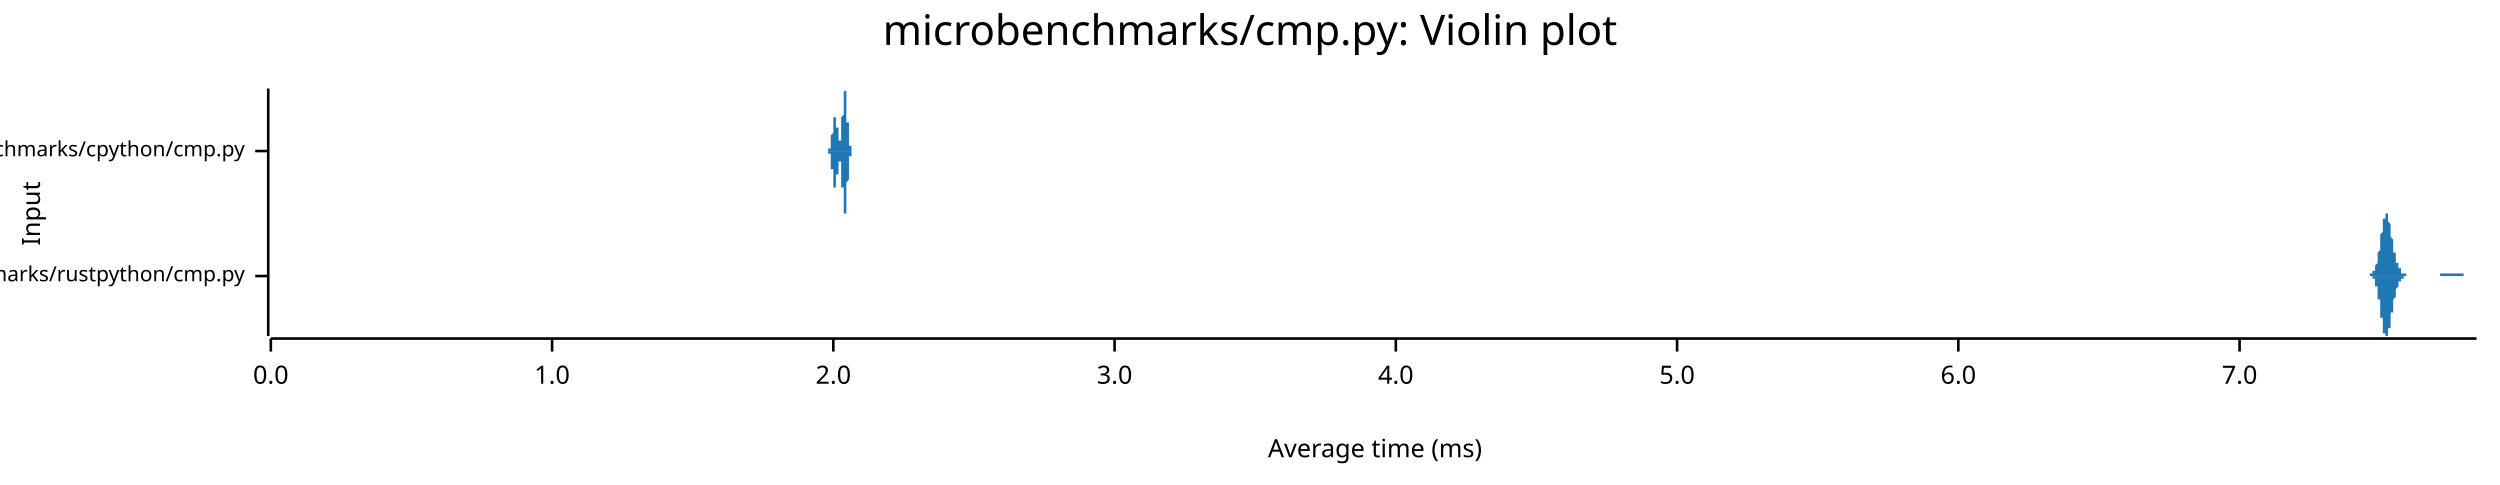
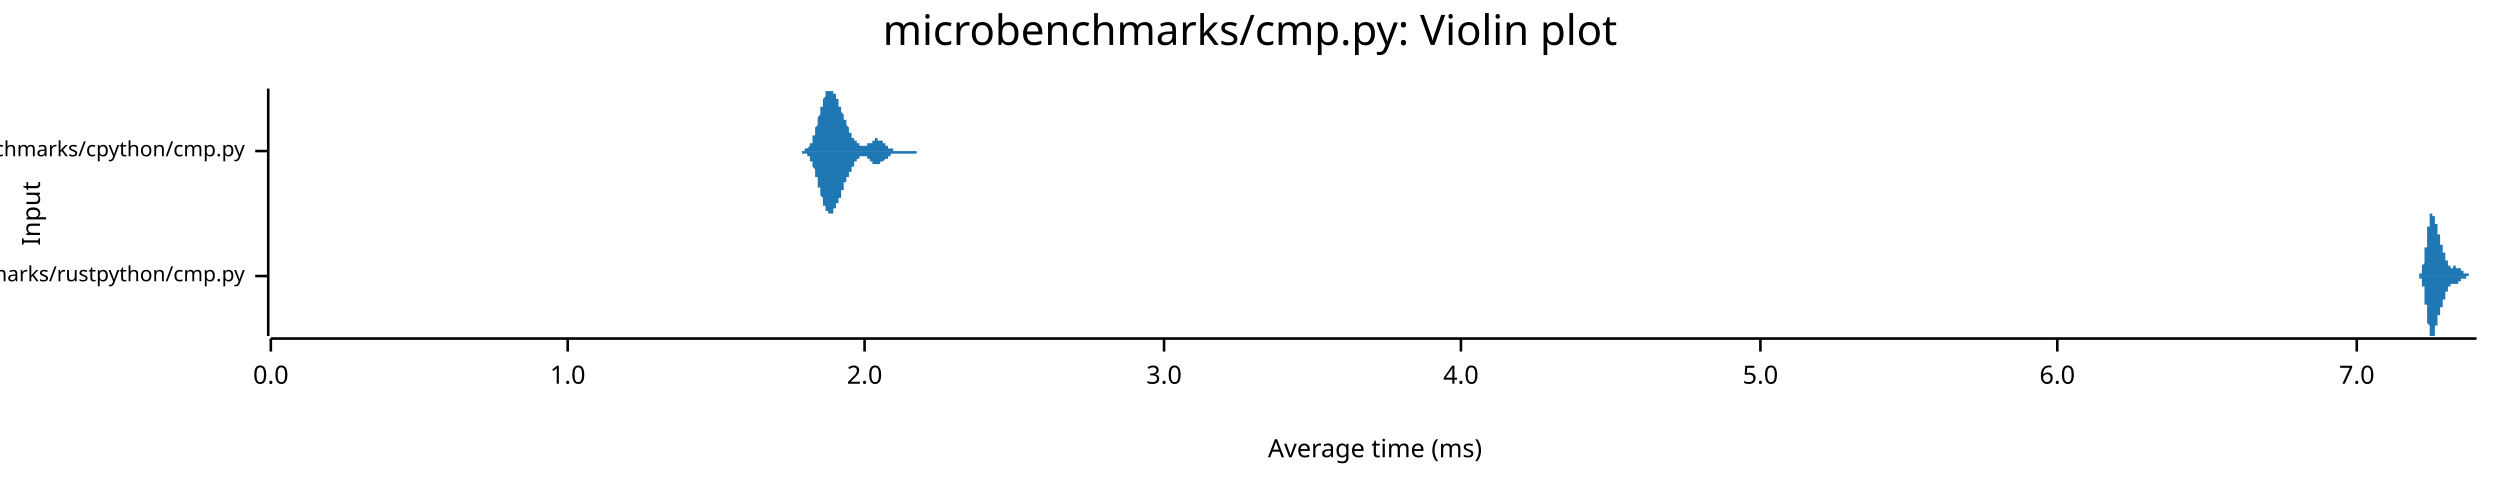
<svg xmlns="http://www.w3.org/2000/svg" width="960" height="186" viewBox="0 0 960 186">
  <text x="480" y="5" dy="0.76em" text-anchor="middle" font-family="sans-serif" font-size="16.129" opacity="1" fill="#000000">
microbenchmarks/cmp.py: Violin plot
</text>
  <text x="8" y="82" dy="0.76em" text-anchor="middle" font-family="sans-serif" font-size="9.677" opacity="1" fill="#000000" transform="rotate(270, 8, 82)">
Input
</text>
  <text x="528" y="178" dy="-0.5ex" text-anchor="middle" font-family="sans-serif" font-size="9.677" opacity="1" fill="#000000">
Average time (ms)
</text>
  <polyline fill="none" opacity="1" stroke="#000000" stroke-width="1" points="103,34 103,129 " />
  <text x="94" y="106" dy="0.5ex" text-anchor="end" font-family="sans-serif" font-size="8.065" opacity="1" fill="#000000">
microbenchmarks/rustpython/cmp.py
</text>
  <polyline fill="none" opacity="1" stroke="#000000" stroke-width="1" points="98,106 103,106 " />
  <text x="94" y="58" dy="0.5ex" text-anchor="end" font-family="sans-serif" font-size="8.065" opacity="1" fill="#000000">
microbenchmarks/cpython/cmp.py
</text>
  <polyline fill="none" opacity="1" stroke="#000000" stroke-width="1" points="98,58 103,58 " />
  <polyline fill="none" opacity="1" stroke="#000000" stroke-width="1" points="104,130 951,130 " />
  <text x="104" y="140" dy="0.76em" text-anchor="middle" font-family="sans-serif" font-size="9.677" opacity="1" fill="#000000">
0.0
</text>
  <polyline fill="none" opacity="1" stroke="#000000" stroke-width="1" points="104,130 104,135 " />
-   <text x="212" y="140" dy="0.76em" text-anchor="middle" font-family="sans-serif" font-size="9.677" opacity="1" fill="#000000">
+   <text x="218" y="140" dy="0.76em" text-anchor="middle" font-family="sans-serif" font-size="9.677" opacity="1" fill="#000000">
1.0
</text>
-   <polyline fill="none" opacity="1" stroke="#000000" stroke-width="1" points="212,130 212,135 " />
-   <text x="320" y="140" dy="0.76em" text-anchor="middle" font-family="sans-serif" font-size="9.677" opacity="1" fill="#000000">
+   <polyline fill="none" opacity="1" stroke="#000000" stroke-width="1" points="218,130 218,135 " />
+   <text x="332" y="140" dy="0.76em" text-anchor="middle" font-family="sans-serif" font-size="9.677" opacity="1" fill="#000000">
2.0
</text>
-   <polyline fill="none" opacity="1" stroke="#000000" stroke-width="1" points="320,130 320,135 " />
-   <text x="428" y="140" dy="0.76em" text-anchor="middle" font-family="sans-serif" font-size="9.677" opacity="1" fill="#000000">
+   <polyline fill="none" opacity="1" stroke="#000000" stroke-width="1" points="332,130 332,135 " />
+   <text x="447" y="140" dy="0.76em" text-anchor="middle" font-family="sans-serif" font-size="9.677" opacity="1" fill="#000000">
3.0
</text>
-   <polyline fill="none" opacity="1" stroke="#000000" stroke-width="1" points="428,130 428,135 " />
-   <text x="536" y="140" dy="0.76em" text-anchor="middle" font-family="sans-serif" font-size="9.677" opacity="1" fill="#000000">
+   <polyline fill="none" opacity="1" stroke="#000000" stroke-width="1" points="447,130 447,135 " />
+   <text x="561" y="140" dy="0.76em" text-anchor="middle" font-family="sans-serif" font-size="9.677" opacity="1" fill="#000000">
4.0
</text>
-   <polyline fill="none" opacity="1" stroke="#000000" stroke-width="1" points="536,130 536,135 " />
-   <text x="644" y="140" dy="0.76em" text-anchor="middle" font-family="sans-serif" font-size="9.677" opacity="1" fill="#000000">
+   <polyline fill="none" opacity="1" stroke="#000000" stroke-width="1" points="561,130 561,135 " />
+   <text x="676" y="140" dy="0.76em" text-anchor="middle" font-family="sans-serif" font-size="9.677" opacity="1" fill="#000000">
5.0
</text>
-   <polyline fill="none" opacity="1" stroke="#000000" stroke-width="1" points="644,130 644,135 " />
-   <text x="752" y="140" dy="0.76em" text-anchor="middle" font-family="sans-serif" font-size="9.677" opacity="1" fill="#000000">
+   <polyline fill="none" opacity="1" stroke="#000000" stroke-width="1" points="676,130 676,135 " />
+   <text x="790" y="140" dy="0.76em" text-anchor="middle" font-family="sans-serif" font-size="9.677" opacity="1" fill="#000000">
6.0
</text>
-   <polyline fill="none" opacity="1" stroke="#000000" stroke-width="1" points="752,130 752,135 " />
-   <text x="860" y="140" dy="0.76em" text-anchor="middle" font-family="sans-serif" font-size="9.677" opacity="1" fill="#000000">
+   <polyline fill="none" opacity="1" stroke="#000000" stroke-width="1" points="790,130 790,135 " />
+   <text x="905" y="140" dy="0.76em" text-anchor="middle" font-family="sans-serif" font-size="9.677" opacity="1" fill="#000000">
7.0
</text>
-   <polyline fill="none" opacity="1" stroke="#000000" stroke-width="1" points="860,130 860,135 " />
-   <polygon opacity="1" fill="#1F78B4" points="909,106 909,106 909,106 909,106 909,106 909,106 909,106 909,106 910,106 910,106 910,106 910,106 910,106 910,106 910,106 910,105 910,105 910,105 910,105 910,105 911,105 911,105 911,105 911,105 911,105 911,105 911,105 911,105 911,105 911,105 911,104 911,104 912,104 912,104 912,104 912,104 912,103 912,103 912,103 912,103 912,102 912,102 912,102 912,102 913,101 913,101 913,101 913,100 913,100 913,99 913,99 913,98 913,98 913,98 913,97 913,97 914,96 914,95 914,95 914,94 914,94 914,93 914,93 914,92 914,92 914,91 914,90 914,90 915,89 915,89 915,88 915,88 915,87 915,87 915,86 915,86 915,85 915,85 915,84 915,84 916,84 916,83 916,83 916,83 916,83 916,82 916,82 916,82 916,82 916,82 916,82 916,82 917,82 917,82 917,82 917,83 917,83 917,83 917,83 917,84 917,84 917,84 917,85 917,85 918,86 918,86 918,87 918,87 918,87 918,88 918,89 918,89 918,90 918,90 918,91 918,91 919,92 919,92 919,93 919,93 919,94 919,94 919,95 919,95 919,96 919,96 919,97 919,97 920,97 920,98 920,98 920,99 920,99 920,99 920,100 920,100 920,100 920,100 920,101 920,101 921,101 921,101 921,102 921,102 921,102 921,102 921,103 921,103 921,103 921,103 921,103 921,103 922,103 922,104 922,104 922,104 922,104 922,104 922,104 922,104 922,104 922,104 922,104 922,105 923,105 923,105 923,105 923,105 923,105 923,105 923,105 923,105 923,105 923,105 923,105 923,105 924,105 924,105 924,105 924,105 924,105 924,105 924,105 924,105 924,105 924,106 924,106 924,106 925,106 925,106 925,106 925,106 925,106 925,106 925,106 925,106 925,106 925,106 925,106 925,106 926,106 926,106 926,106 926,106 926,106 926,106 926,106 926,106 926,106 926,106 926,106 926,106 927,106 927,106 927,106 927,106 927,106 927,106 927,106 927,106 927,106 927,106 927,106 927,106 928,106 928,106 928,106 928,106 928,106 928,106 928,106 928,106 928,106 928,106 928,106 928,106 929,106 929,106 929,106 929,106 929,106 929,106 929,106 929,106 929,106 929,106 929,106 929,106 930,106 930,106 930,106 930,106 930,106 930,106 930,106 930,106 930,106 930,106 930,106 930,106 931,106 931,106 931,106 931,106 931,106 931,106 931,106 931,106 931,106 931,106 931,106 931,106 932,106 932,106 932,106 932,106 932,106 932,106 932,106 932,106 932,106 932,106 932,106 932,106 933,106 933,106 933,106 933,106 933,106 933,106 933,106 933,106 933,106 933,106 933,106 933,106 934,106 934,106 934,106 934,106 934,106 934,106 934,106 934,106 934,106 934,106 934,106 934,106 935,106 935,106 935,106 935,106 935,106 935,106 935,106 935,106 935,106 935,106 935,106 935,106 936,106 936,106 936,106 936,106 936,106 936,106 936,106 936,106 936,106 936,106 936,106 936,106 937,106 937,106 937,106 937,106 937,106 937,106 937,105 937,105 937,105 937,105 937,105 937,105 938,105 938,105 938,105 938,105 938,105 938,105 938,105 938,105 938,105 938,105 938,105 938,105 939,105 939,105 939,105 939,105 939,105 939,105 939,105 939,105 939,105 939,105 939,105 939,105 940,105 940,105 940,105 940,105 940,105 940,105 940,105 940,105 940,105 940,105 940,105 940,105 941,105 941,105 941,105 941,105 941,105 941,105 941,105 941,105 941,105 941,105 941,105 941,105 942,105 942,105 942,105 942,105 942,105 942,105 942,105 942,105 942,105 942,105 942,105 942,105 943,105 943,105 943,105 943,105 943,105 943,105 943,105 943,105 943,105 943,105 943,105 943,105 944,105 944,105 944,105 944,105 944,105 944,105 944,105 944,105 944,105 944,105 944,105 944,105 945,105 945,105 945,105 945,105 945,105 945,105 945,105 945,105 945,105 945,105 945,105 945,105 946,105 946,105 946,105 946,105 946,105 946,105 946,105 946,105 946,105 946,105 946,105 946,106 947,106 947,106 947,106 947,106 947,106 947,106 947,106 947,106 947,106 947,106 947,106 947,106 948,106 948,106 948,106 948,106 948,106 948,106 948,106 948,106 948,106 948,106 948,106 948,106 949,106 949,106 949,106 949,106 949,106 949,106 949,106 949,106 949,106 949,106 949,106 949,106 950,106 950,106 950,106 950,106 950,106 950,106 950,106 950,106 950,106 950,106 950,106 951,106 951,106 909,106 " />
-   <polygon opacity="1" fill="#1F78B4" points="909,106 909,106 909,106 909,106 909,106 909,106 909,106 909,106 910,106 910,106 910,106 910,106 910,106 910,106 910,106 910,106 910,106 910,106 910,106 910,106 911,106 911,106 911,106 911,106 911,106 911,107 911,107 911,107 911,107 911,107 911,107 911,107 912,107 912,108 912,108 912,108 912,108 912,108 912,109 912,109 912,109 912,109 912,110 912,110 913,110 913,111 913,111 913,111 913,112 913,112 913,113 913,113 913,113 913,114 913,114 913,115 914,115 914,116 914,117 914,117 914,118 914,118 914,119 914,119 914,120 914,121 914,121 914,122 915,122 915,123 915,123 915,124 915,124 915,125 915,125 915,126 915,126 915,127 915,127 915,128 916,128 916,128 916,129 916,129 916,129 916,129 916,129 916,129 916,129 916,129 916,129 916,129 917,129 917,129 917,129 917,129 917,129 917,128 917,128 917,128 917,128 917,127 917,127 917,126 918,126 918,125 918,125 918,125 918,124 918,124 918,123 918,122 918,122 918,121 918,121 918,120 919,120 919,119 919,119 919,118 919,118 919,117 919,117 919,116 919,116 919,115 919,115 919,115 920,114 920,114 920,113 920,113 920,113 920,112 920,112 920,112 920,111 920,111 920,111 920,111 921,110 921,110 921,110 921,110 921,109 921,109 921,109 921,109 921,109 921,108 921,108 921,108 922,108 922,108 922,108 922,108 922,108 922,107 922,107 922,107 922,107 922,107 922,107 922,107 923,107 923,107 923,107 923,107 923,107 923,107 923,107 923,106 923,106 923,106 923,106 923,106 924,106 924,106 924,106 924,106 924,106 924,106 924,106 924,106 924,106 924,106 924,106 924,106 925,106 925,106 925,106 925,106 925,106 925,106 925,106 925,106 925,106 925,106 925,106 925,106 926,106 926,106 926,106 926,106 926,106 926,106 926,106 926,106 926,106 926,106 926,106 926,106 927,106 927,106 927,106 927,106 927,106 927,106 927,106 927,106 927,106 927,106 927,106 927,106 928,106 928,106 928,106 928,106 928,106 928,106 928,106 928,106 928,106 928,106 928,106 928,106 929,106 929,106 929,106 929,106 929,106 929,106 929,106 929,106 929,106 929,106 929,106 929,106 930,106 930,106 930,106 930,106 930,106 930,106 930,106 930,106 930,106 930,106 930,106 930,106 931,106 931,106 931,106 931,106 931,106 931,106 931,106 931,106 931,106 931,106 931,106 931,106 932,106 932,106 932,106 932,106 932,106 932,106 932,106 932,106 932,106 932,106 932,106 932,106 933,106 933,106 933,106 933,106 933,106 933,106 933,106 933,106 933,106 933,106 933,106 933,106 934,106 934,106 934,106 934,106 934,106 934,106 934,106 934,106 934,106 934,106 934,106 934,106 935,106 935,106 935,106 935,106 935,106 935,106 935,106 935,106 935,106 935,106 935,106 935,106 936,106 936,106 936,106 936,106 936,106 936,106 936,106 936,106 936,106 936,106 936,106 936,106 937,106 937,106 937,106 937,106 937,106 937,106 937,106 937,106 937,106 937,106 937,106 937,106 938,106 938,106 938,106 938,106 938,106 938,106 938,106 938,106 938,106 938,106 938,106 938,106 939,106 939,106 939,106 939,106 939,106 939,106 939,106 939,106 939,106 939,106 939,106 939,106 940,106 940,106 940,106 940,106 940,106 940,106 940,106 940,106 940,106 940,106 940,106 940,106 941,106 941,106 941,106 941,106 941,106 941,106 941,106 941,106 941,106 941,106 941,106 941,106 942,106 942,106 942,106 942,106 942,106 942,106 942,106 942,106 942,106 942,106 942,106 942,106 943,106 943,106 943,106 943,106 943,106 943,106 943,106 943,106 943,106 943,106 943,106 943,106 944,106 944,106 944,106 944,106 944,106 944,106 944,106 944,106 944,106 944,106 944,106 944,106 945,106 945,106 945,106 945,106 945,106 945,106 945,106 945,106 945,106 945,106 945,106 945,106 946,106 946,106 946,106 946,106 946,106 946,106 946,106 946,106 946,106 946,106 946,106 946,106 947,106 947,106 947,106 947,106 947,106 947,106 947,106 947,106 947,106 947,106 947,106 947,106 948,106 948,106 948,106 948,106 948,106 948,106 948,106 948,106 948,106 948,106 948,106 948,106 949,106 949,106 949,106 949,106 949,106 949,106 949,106 949,106 949,106 949,106 949,106 949,106 950,106 950,106 950,106 950,106 950,106 950,106 950,106 950,106 950,106 950,106 950,106 951,106 951,106 909,106 " />
-   <polygon opacity="1" fill="#1F78B4" points="318,58 318,58 318,58 318,58 318,58 318,58 318,58 318,58 318,58 318,58 318,58 318,58 318,58 318,58 318,58 318,58 318,58 318,58 318,58 318,58 318,58 318,58 318,58 318,58 318,58 318,58 318,58 318,58 318,58 318,58 318,58 318,58 318,58 318,58 318,58 318,58 318,58 318,58 318,58 318,57 318,57 319,57 319,57 319,57 319,57 319,57 319,57 319,57 319,57 319,57 319,57 319,57 319,57 319,57 319,56 319,56 319,56 319,56 319,56 319,56 319,56 319,56 319,56 319,55 319,55 319,55 319,55 319,55 319,55 319,55 319,55 319,54 319,54 319,54 319,54 319,54 319,54 319,53 319,53 319,53 319,53 319,53 319,52 319,52 319,52 319,52 319,52 320,51 320,51 320,51 320,51 320,51 320,50 320,50 320,50 320,50 320,50 320,49 320,49 320,49 320,49 320,49 320,48 320,48 320,48 320,48 320,48 320,48 320,47 320,47 320,47 320,47 320,47 320,47 320,46 320,46 320,46 320,46 320,46 320,46 320,46 320,45 320,45 320,45 320,45 320,45 320,45 320,45 320,45 320,45 320,45 320,45 321,45 321,45 321,45 321,45 321,45 321,45 321,45 321,45 321,45 321,45 321,45 321,45 321,45 321,45 321,45 321,45 321,45 321,45 321,46 321,46 321,46 321,46 321,46 321,46 321,46 321,46 321,46 321,47 321,47 321,47 321,47 321,47 321,47 321,47 321,48 321,48 321,48 321,48 321,48 321,48 321,49 321,49 321,49 321,49 321,49 322,49 322,50 322,50 322,50 322,50 322,50 322,50 322,51 322,51 322,51 322,51 322,51 322,51 322,52 322,52 322,52 322,52 322,52 322,52 322,52 322,52 322,53 322,53 322,53 322,53 322,53 322,53 322,53 322,53 322,53 322,54 322,54 322,54 322,54 322,54 322,54 322,54 322,54 322,54 322,54 322,54 322,54 322,54 322,54 322,54 322,54 323,54 323,54 323,54 323,54 323,54 323,54 323,54 323,54 323,54 323,53 323,53 323,53 323,53 323,53 323,53 323,53 323,52 323,52 323,52 323,52 323,52 323,52 323,51 323,51 323,51 323,51 323,50 323,50 323,50 323,50 323,49 323,49 323,49 323,48 323,48 323,48 323,47 323,47 323,47 323,47 323,46 323,46 323,45 323,45 323,45 324,44 324,44 324,44 324,43 324,43 324,43 324,42 324,42 324,42 324,41 324,41 324,41 324,40 324,40 324,39 324,39 324,39 324,39 324,38 324,38 324,38 324,37 324,37 324,37 324,37 324,36 324,36 324,36 324,36 324,36 324,35 324,35 324,35 324,35 324,35 324,35 324,35 324,35 324,35 324,35 324,35 324,34 324,35 324,35 324,35 325,35 325,35 325,35 325,35 325,35 325,35 325,35 325,35 325,36 325,36 325,36 325,36 325,36 325,37 325,37 325,37 325,37 325,38 325,38 325,38 325,38 325,39 325,39 325,39 325,40 325,40 325,40 325,41 325,41 325,41 325,42 325,42 325,42 325,43 325,43 325,43 325,44 325,44 325,44 325,45 325,45 325,45 325,46 325,46 325,46 325,47 326,47 326,47 326,48 326,48 326,48 326,49 326,49 326,49 326,50 326,50 326,50 326,50 326,51 326,51 326,51 326,51 326,52 326,52 326,52 326,52 326,53 326,53 326,53 326,53 326,53 326,54 326,54 326,54 326,54 326,54 326,54 326,55 326,55 326,55 326,55 326,55 326,55 326,55 326,56 326,56 326,56 326,56 326,56 326,56 326,56 327,56 327,56 327,56 327,57 327,57 327,57 327,57 327,57 327,57 327,57 327,57 327,57 327,57 327,57 327,57 327,57 327,57 327,57 327,57 327,57 327,58 327,58 327,58 327,58 327,58 327,58 327,58 327,58 327,58 327,58 327,58 327,58 327,58 327,58 327,58 327,58 327,58 327,58 327,58 327,58 327,58 327,58 327,58 327,58 327,58 328,58 328,58 328,58 328,58 328,58 328,58 328,58 328,58 328,58 328,58 328,58 328,58 328,58 328,58 328,58 328,58 328,58 328,58 328,58 328,58 328,58 328,58 328,58 328,58 328,58 328,58 328,58 328,58 328,58 328,58 328,58 328,58 328,58 328,58 328,58 328,58 328,58 328,58 328,58 328,58 328,58 328,58 328,58 328,58 328,58 328,58 329,58 329,58 329,58 329,58 329,58 329,58 318,58 " />
-   <polygon opacity="1" fill="#1F78B4" points="318,58 318,58 318,58 318,58 318,58 318,58 318,58 318,58 318,58 318,58 318,58 318,58 318,58 318,58 318,58 318,58 318,58 318,58 318,58 318,58 318,58 318,58 318,58 318,59 318,59 318,59 318,59 318,59 318,59 318,59 318,59 318,59 318,59 318,59 318,59 318,59 318,59 318,59 318,59 318,59 318,59 319,59 319,59 319,59 319,59 319,59 319,59 319,59 319,60 319,60 319,60 319,60 319,60 319,60 319,60 319,60 319,60 319,60 319,60 319,61 319,61 319,61 319,61 319,61 319,61 319,61 319,61 319,62 319,62 319,62 319,62 319,62 319,62 319,62 319,63 319,63 319,63 319,63 319,63 319,63 319,64 319,64 319,64 319,64 319,64 319,65 319,65 320,65 320,65 320,65 320,66 320,66 320,66 320,66 320,66 320,67 320,67 320,67 320,67 320,67 320,68 320,68 320,68 320,68 320,68 320,69 320,69 320,69 320,69 320,69 320,70 320,70 320,70 320,70 320,70 320,70 320,70 320,71 320,71 320,71 320,71 320,71 320,71 320,71 320,71 320,71 320,71 320,72 320,72 320,72 320,72 320,72 321,72 321,72 321,72 321,72 321,72 321,72 321,72 321,72 321,72 321,72 321,72 321,72 321,71 321,71 321,71 321,71 321,71 321,71 321,71 321,71 321,71 321,71 321,71 321,70 321,70 321,70 321,70 321,70 321,70 321,70 321,69 321,69 321,69 321,69 321,69 321,69 321,69 321,68 321,68 321,68 321,68 321,68 321,68 321,67 321,67 322,67 322,67 322,67 322,67 322,66 322,66 322,66 322,66 322,66 322,66 322,65 322,65 322,65 322,65 322,65 322,65 322,65 322,64 322,64 322,64 322,64 322,64 322,64 322,64 322,64 322,63 322,63 322,63 322,63 322,63 322,63 322,63 322,63 322,63 322,63 322,63 322,63 322,63 322,63 322,62 322,62 322,62 322,62 322,62 322,62 322,62 323,62 323,63 323,63 323,63 323,63 323,63 323,63 323,63 323,63 323,63 323,63 323,63 323,63 323,64 323,64 323,64 323,64 323,64 323,64 323,65 323,65 323,65 323,65 323,65 323,66 323,66 323,66 323,66 323,67 323,67 323,67 323,67 323,68 323,68 323,68 323,69 323,69 323,69 323,70 323,70 323,70 323,71 323,71 323,71 323,72 324,72 324,72 324,73 324,73 324,74 324,74 324,74 324,75 324,75 324,75 324,76 324,76 324,76 324,77 324,77 324,77 324,78 324,78 324,78 324,79 324,79 324,79 324,79 324,80 324,80 324,80 324,80 324,81 324,81 324,81 324,81 324,81 324,81 324,82 324,82 324,82 324,82 324,82 324,82 324,82 324,82 324,82 324,82 324,82 324,82 325,82 325,82 325,82 325,82 325,82 325,81 325,81 325,81 325,81 325,81 325,81 325,80 325,80 325,80 325,80 325,79 325,79 325,79 325,79 325,78 325,78 325,78 325,78 325,77 325,77 325,77 325,76 325,76 325,76 325,75 325,75 325,75 325,74 325,74 325,73 325,73 325,73 325,72 325,72 325,72 325,71 325,71 325,71 325,70 325,70 325,70 326,69 326,69 326,69 326,68 326,68 326,68 326,67 326,67 326,67 326,67 326,66 326,66 326,66 326,66 326,65 326,65 326,65 326,65 326,64 326,64 326,64 326,64 326,63 326,63 326,63 326,63 326,63 326,63 326,62 326,62 326,62 326,62 326,62 326,62 326,61 326,61 326,61 326,61 326,61 326,61 326,61 326,61 326,60 326,60 326,60 327,60 327,60 327,60 327,60 327,60 327,60 327,60 327,60 327,60 327,60 327,59 327,59 327,59 327,59 327,59 327,59 327,59 327,59 327,59 327,59 327,59 327,59 327,59 327,59 327,59 327,59 327,59 327,59 327,59 327,59 327,59 327,59 327,59 327,59 327,59 327,59 327,59 327,59 327,59 327,59 327,59 327,58 327,58 327,58 327,58 328,58 328,58 328,58 328,58 328,58 328,58 328,58 328,58 328,58 328,58 328,58 328,58 328,58 328,58 328,58 328,58 328,58 328,58 328,58 328,58 328,58 328,58 328,58 328,58 328,58 328,58 328,58 328,58 328,58 328,58 328,58 328,58 328,58 328,58 328,58 328,58 328,58 328,58 328,58 328,58 328,58 328,58 328,58 328,58 328,58 328,58 329,58 329,58 329,58 329,58 329,58 329,58 318,58 " />
+   <polyline fill="none" opacity="1" stroke="#000000" stroke-width="1" points="905,130 905,135 " />
+   <polygon opacity="1" fill="#1F78B4" points="928,106 928,106 928,106 928,106 928,106 928,106 928,106 928,106 928,106 928,106 928,106 928,106 928,106 928,106 928,106 928,106 928,106 928,106 929,106 929,106 929,106 929,105 929,105 929,105 929,105 929,105 929,105 929,105 929,105 929,105 929,105 929,105 929,105 929,105 929,105 929,105 929,105 929,105 929,105 929,105 930,105 930,104 930,104 930,104 930,104 930,104 930,104 930,104 930,104 930,104 930,103 930,103 930,103 930,103 930,103 930,103 930,102 930,102 930,102 930,102 930,102 931,101 931,101 931,101 931,101 931,100 931,100 931,100 931,99 931,99 931,99 931,99 931,98 931,98 931,98 931,97 931,97 931,97 931,96 931,96 931,96 931,95 931,95 932,95 932,94 932,94 932,93 932,93 932,93 932,92 932,92 932,92 932,91 932,91 932,91 932,90 932,90 932,89 932,89 932,89 932,88 932,88 932,88 932,87 932,87 933,87 933,87 933,86 933,86 933,86 933,85 933,85 933,85 933,85 933,84 933,84 933,84 933,84 933,84 933,83 933,83 933,83 933,83 933,83 933,83 933,83 933,82 934,82 934,82 934,82 934,82 934,82 934,82 934,82 934,82 934,82 934,82 934,82 934,82 934,82 934,82 934,82 934,82 934,82 934,82 934,82 934,83 934,83 934,83 935,83 935,83 935,83 935,83 935,83 935,83 935,84 935,84 935,84 935,84 935,84 935,84 935,85 935,85 935,85 935,85 935,85 935,85 935,86 935,86 935,86 935,86 936,86 936,87 936,87 936,87 936,87 936,87 936,87 936,88 936,88 936,88 936,88 936,88 936,89 936,89 936,89 936,89 936,89 936,89 936,90 936,90 936,90 936,90 937,90 937,91 937,91 937,91 937,91 937,91 937,91 937,91 937,92 937,92 937,92 937,92 937,92 937,92 937,93 937,93 937,93 937,93 937,93 937,93 937,93 937,94 938,94 938,94 938,94 938,94 938,94 938,95 938,95 938,95 938,95 938,95 938,95 938,95 938,96 938,96 938,96 938,96 938,96 938,96 938,96 938,97 938,97 938,97 939,97 939,97 939,97 939,97 939,97 939,98 939,98 939,98 939,98 939,98 939,98 939,98 939,99 939,99 939,99 939,99 939,99 939,99 939,99 939,99 939,100 939,100 940,100 940,100 940,100 940,100 940,100 940,100 940,100 940,101 940,101 940,101 940,101 940,101 940,101 940,101 940,101 940,101 940,101 940,101 940,102 940,102 940,102 941,102 941,102 941,102 941,102 941,102 941,102 941,102 941,102 941,102 941,102 941,102 941,102 941,102 941,102 941,102 941,102 941,102 941,102 941,103 941,103 941,103 941,103 942,103 942,103 942,103 942,103 942,103 942,103 942,103 942,103 942,103 942,103 942,103 942,103 942,103 942,103 942,103 942,103 942,103 942,103 942,103 942,103 942,102 942,102 943,102 943,102 943,102 943,102 943,102 943,102 943,102 943,102 943,102 943,102 943,102 943,102 943,102 943,102 943,102 943,102 943,103 943,103 943,103 943,103 943,103 943,103 944,103 944,103 944,103 944,103 944,103 944,103 944,103 944,103 944,103 944,103 944,103 944,103 944,103 944,103 944,103 944,103 944,103 944,103 944,103 944,103 944,103 944,103 945,103 945,103 945,104 945,104 945,104 945,104 945,104 945,104 945,104 945,104 945,104 945,104 945,104 945,104 945,104 945,104 945,104 945,104 945,104 945,104 945,104 945,104 946,104 946,104 946,104 946,104 946,105 946,105 946,105 946,105 946,105 946,105 946,105 946,105 946,105 946,105 946,105 946,105 946,105 946,105 946,105 946,105 946,105 946,105 947,105 947,105 947,105 947,105 947,105 947,105 947,105 947,105 947,105 947,105 947,105 947,105 947,105 947,105 947,105 947,105 947,105 947,105 947,105 947,105 947,105 947,105 948,105 948,105 948,105 948,105 948,105 948,105 948,105 948,105 948,105 948,105 948,105 948,105 948,106 948,106 948,106 948,106 948,106 948,106 948,106 948,106 948,106 948,106 949,106 949,106 949,106 949,106 949,106 949,106 949,106 949,106 949,106 949,106 949,106 949,106 949,106 949,106 949,106 949,106 949,106 949,106 949,106 949,106 949,106 949,106 950,106 950,106 950,106 950,106 950,106 950,106 950,106 950,106 950,106 950,106 950,106 950,106 950,106 950,106 950,106 950,106 950,106 950,106 950,106 950,106 950,106 951,106 951,106 928,106 " />
+   <polygon opacity="1" fill="#1F78B4" points="928,106 928,106 928,106 928,106 928,106 928,106 928,106 928,106 928,106 928,106 928,106 928,106 928,106 928,106 928,106 928,106 928,106 928,106 929,106 929,106 929,106 929,106 929,106 929,106 929,106 929,106 929,106 929,106 929,106 929,106 929,106 929,106 929,106 929,106 929,107 929,107 929,107 929,107 929,107 929,107 930,107 930,107 930,107 930,107 930,107 930,107 930,108 930,108 930,108 930,108 930,108 930,108 930,108 930,109 930,109 930,109 930,109 930,109 930,110 930,110 930,110 931,110 931,110 931,111 931,111 931,111 931,111 931,112 931,112 931,112 931,113 931,113 931,113 931,114 931,114 931,114 931,114 931,115 931,115 931,116 931,116 931,116 931,117 932,117 932,117 932,118 932,118 932,118 932,119 932,119 932,119 932,120 932,120 932,121 932,121 932,121 932,122 932,122 932,122 932,123 932,123 932,123 932,124 932,124 932,124 933,125 933,125 933,125 933,126 933,126 933,126 933,126 933,127 933,127 933,127 933,127 933,128 933,128 933,128 933,128 933,128 933,128 933,129 933,129 933,129 933,129 933,129 934,129 934,129 934,129 934,129 934,129 934,129 934,129 934,129 934,129 934,129 934,129 934,129 934,129 934,129 934,129 934,129 934,129 934,129 934,129 934,129 934,129 934,129 935,129 935,129 935,128 935,128 935,128 935,128 935,128 935,128 935,128 935,127 935,127 935,127 935,127 935,127 935,127 935,126 935,126 935,126 935,126 935,126 935,126 935,125 936,125 936,125 936,125 936,125 936,124 936,124 936,124 936,124 936,124 936,123 936,123 936,123 936,123 936,123 936,123 936,122 936,122 936,122 936,122 936,122 936,121 936,121 937,121 937,121 937,121 937,121 937,120 937,120 937,120 937,120 937,120 937,120 937,120 937,119 937,119 937,119 937,119 937,119 937,119 937,118 937,118 937,118 937,118 937,118 938,118 938,118 938,117 938,117 938,117 938,117 938,117 938,117 938,117 938,116 938,116 938,116 938,116 938,116 938,116 938,116 938,115 938,115 938,115 938,115 938,115 938,115 939,115 939,114 939,114 939,114 939,114 939,114 939,114 939,114 939,113 939,113 939,113 939,113 939,113 939,113 939,113 939,113 939,112 939,112 939,112 939,112 939,112 939,112 940,112 940,112 940,111 940,111 940,111 940,111 940,111 940,111 940,111 940,111 940,111 940,111 940,110 940,110 940,110 940,110 940,110 940,110 940,110 940,110 940,110 941,110 941,110 941,110 941,110 941,109 941,109 941,109 941,109 941,109 941,109 941,109 941,109 941,109 941,109 941,109 941,109 941,109 941,109 941,109 941,109 941,109 941,109 942,109 942,109 942,109 942,109 942,109 942,109 942,109 942,109 942,109 942,109 942,109 942,109 942,109 942,109 942,109 942,109 942,109 942,109 942,109 942,109 942,109 942,109 943,109 943,109 943,109 943,109 943,109 943,109 943,109 943,109 943,109 943,109 943,109 943,109 943,109 943,109 943,109 943,109 943,109 943,109 943,109 943,109 943,109 943,109 944,109 944,109 944,109 944,109 944,109 944,109 944,109 944,109 944,109 944,109 944,109 944,109 944,108 944,108 944,108 944,108 944,108 944,108 944,108 944,108 944,108 944,108 945,108 945,108 945,108 945,108 945,108 945,108 945,108 945,108 945,108 945,108 945,108 945,108 945,108 945,107 945,107 945,107 945,107 945,107 945,107 945,107 945,107 945,107 946,107 946,107 946,107 946,107 946,107 946,107 946,107 946,107 946,107 946,107 946,107 946,107 946,107 946,107 946,107 946,107 946,107 946,107 946,107 946,107 946,107 946,107 947,107 947,106 947,106 947,106 947,106 947,106 947,106 947,106 947,106 947,106 947,106 947,106 947,106 947,106 947,106 947,106 947,106 947,106 947,106 947,106 947,106 947,106 948,106 948,106 948,106 948,106 948,106 948,106 948,106 948,106 948,106 948,106 948,106 948,106 948,106 948,106 948,106 948,106 948,106 948,106 948,106 948,106 948,106 948,106 949,106 949,106 949,106 949,106 949,106 949,106 949,106 949,106 949,106 949,106 949,106 949,106 949,106 949,106 949,106 949,106 949,106 949,106 949,106 949,106 949,106 949,106 950,106 950,106 950,106 950,106 950,106 950,106 950,106 950,106 950,106 950,106 950,106 950,106 950,106 950,106 950,106 950,106 950,106 950,106 950,106 950,106 950,106 951,106 951,106 928,106 " />
+   <polygon opacity="1" fill="#1F78B4" points="307,58 307,58 307,58 307,58 307,58 307,58 308,58 308,58 308,58 308,58 308,58 308,58 308,58 308,58 308,58 308,58 309,58 309,58 309,58 309,58 309,58 309,58 309,58 309,58 309,57 309,57 310,57 310,57 310,57 310,57 310,57 310,57 310,57 310,57 310,57 311,56 311,56 311,56 311,56 311,56 311,56 311,55 311,55 311,55 311,55 312,55 312,54 312,54 312,54 312,54 312,53 312,53 312,53 312,53 312,52 313,52 313,52 313,51 313,51 313,51 313,50 313,50 313,50 313,49 313,49 314,48 314,48 314,48 314,47 314,47 314,46 314,46 314,46 314,45 314,45 315,44 315,44 315,43 315,43 315,43 315,42 315,42 315,41 315,41 316,41 316,40 316,40 316,40 316,39 316,39 316,39 316,38 316,38 316,38 317,37 317,37 317,37 317,37 317,36 317,36 317,36 317,36 317,36 317,35 318,35 318,35 318,35 318,35 318,35 318,35 318,35 318,35 318,35 318,35 319,35 319,34 319,35 319,35 319,35 319,35 319,35 319,35 319,35 319,35 320,35 320,35 320,35 320,35 320,35 320,36 320,36 320,36 320,36 321,36 321,36 321,37 321,37 321,37 321,37 321,37 321,38 321,38 321,38 322,38 322,39 322,39 322,39 322,39 322,40 322,40 322,40 322,40 322,41 323,41 323,41 323,41 323,42 323,42 323,42 323,42 323,43 323,43 323,43 324,44 324,44 324,44 324,44 324,45 324,45 324,45 324,45 324,46 324,46 325,46 325,47 325,47 325,47 325,47 325,48 325,48 325,48 325,48 326,49 326,49 326,49 326,49 326,50 326,50 326,50 326,50 326,50 326,51 327,51 327,51 327,51 327,51 327,52 327,52 327,52 327,52 327,52 327,53 328,53 328,53 328,53 328,53 328,53 328,54 328,54 328,54 328,54 328,54 329,54 329,54 329,55 329,55 329,55 329,55 329,55 329,55 329,55 329,55 330,55 330,56 330,56 330,56 330,56 330,56 330,56 330,56 330,56 331,56 331,56 331,56 331,56 331,56 331,56 331,56 331,56 331,56 331,56 332,56 332,56 332,56 332,56 332,56 332,56 332,56 332,56 332,56 332,56 333,56 333,56 333,56 333,56 333,56 333,56 333,56 333,56 333,56 333,55 334,55 334,55 334,55 334,55 334,55 334,55 334,55 334,55 334,55 334,55 335,55 335,54 335,54 335,54 335,54 335,54 335,54 335,54 335,54 336,54 336,54 336,54 336,54 336,54 336,54 336,54 336,54 336,54 336,53 337,53 337,53 337,53 337,53 337,53 337,53 337,53 337,53 337,54 337,54 338,54 338,54 338,54 338,54 338,54 338,54 338,54 338,54 338,54 338,54 339,54 339,54 339,54 339,54 339,54 339,55 339,55 339,55 339,55 339,55 340,55 340,55 340,55 340,55 340,55 340,56 340,56 340,56 340,56 341,56 341,56 341,56 341,56 341,56 341,56 341,56 341,57 341,57 341,57 342,57 342,57 342,57 342,57 342,57 342,57 342,57 342,57 342,57 342,57 343,57 343,57 343,57 343,57 343,58 343,58 343,58 343,58 343,58 343,58 344,58 344,58 344,58 344,58 344,58 344,58 344,58 344,58 344,58 344,58 345,58 345,58 345,58 345,58 345,58 345,58 345,58 345,58 345,58 345,58 346,58 346,58 346,58 346,58 346,58 346,58 346,58 346,58 346,58 347,58 347,58 347,58 347,58 347,58 347,58 347,58 347,58 347,58 347,58 348,58 348,58 348,58 348,58 348,58 348,58 348,58 348,58 348,58 348,58 349,58 349,58 349,58 349,58 349,58 349,58 349,58 349,58 349,58 349,58 350,58 350,58 350,58 350,58 350,58 350,58 350,58 350,58 350,58 350,58 351,58 351,58 351,58 351,58 351,58 351,58 351,58 351,58 351,58 352,58 352,58 352,58 352,58 352,58 352,58 352,58 352,58 352,58 352,58 353,58 353,58 353,58 353,58 353,58 353,58 353,58 353,58 353,58 353,58 354,58 354,58 354,58 354,58 354,58 354,58 354,58 354,58 354,58 354,58 355,58 355,58 355,58 355,58 355,58 355,58 355,58 355,58 355,58 355,58 356,58 356,58 356,58 356,58 356,58 356,58 356,58 356,58 356,58 357,58 357,58 357,58 357,58 357,58 357,58 357,58 357,58 357,58 357,58 358,58 358,58 358,58 358,58 358,58 307,58 " />
+   <polygon opacity="1" fill="#1F78B4" points="307,58 307,58 307,58 307,58 307,58 307,58 308,58 308,58 308,58 308,58 308,58 308,58 308,59 308,59 308,59 308,59 309,59 309,59 309,59 309,59 309,59 309,59 309,59 309,59 309,59 309,59 310,59 310,59 310,59 310,59 310,60 310,60 310,60 310,60 310,60 311,60 311,60 311,60 311,61 311,61 311,61 311,61 311,61 311,61 311,62 312,62 312,62 312,62 312,63 312,63 312,63 312,63 312,64 312,64 312,64 313,65 313,65 313,65 313,66 313,66 313,66 313,67 313,67 313,67 313,68 314,68 314,69 314,69 314,69 314,70 314,70 314,71 314,71 314,71 314,72 315,72 315,73 315,73 315,73 315,74 315,74 315,75 315,75 315,75 316,76 316,76 316,77 316,77 316,77 316,78 316,78 316,78 316,79 316,79 317,79 317,79 317,80 317,80 317,80 317,80 317,81 317,81 317,81 317,81 318,81 318,81 318,82 318,82 318,82 318,82 318,82 318,82 318,82 318,82 319,82 319,82 319,82 319,82 319,82 319,82 319,82 319,82 319,82 319,82 320,82 320,81 320,81 320,81 320,81 320,81 320,81 320,81 320,80 321,80 321,80 321,80 321,80 321,79 321,79 321,79 321,79 321,79 321,78 322,78 322,78 322,78 322,77 322,77 322,77 322,77 322,76 322,76 322,76 323,76 323,75 323,75 323,75 323,75 323,74 323,74 323,74 323,73 323,73 324,73 324,73 324,72 324,72 324,72 324,72 324,71 324,71 324,71 324,70 325,70 325,70 325,70 325,69 325,69 325,69 325,69 325,68 325,68 326,68 326,68 326,67 326,67 326,67 326,67 326,67 326,66 326,66 326,66 327,66 327,65 327,65 327,65 327,65 327,65 327,64 327,64 327,64 327,64 328,64 328,64 328,63 328,63 328,63 328,63 328,63 328,63 328,62 328,62 329,62 329,62 329,62 329,62 329,62 329,62 329,61 329,61 329,61 329,61 330,61 330,61 330,61 330,61 330,61 330,61 330,61 330,61 330,60 331,60 331,60 331,60 331,60 331,60 331,60 331,60 331,60 331,60 331,60 332,60 332,60 332,60 332,60 332,60 332,60 332,60 332,60 332,60 332,60 333,60 333,61 333,61 333,61 333,61 333,61 333,61 333,61 333,61 333,61 334,61 334,61 334,61 334,61 334,61 334,62 334,62 334,62 334,62 334,62 335,62 335,62 335,62 335,62 335,62 335,62 335,62 335,62 335,63 336,63 336,63 336,63 336,63 336,63 336,63 336,63 336,63 336,63 336,63 337,63 337,63 337,63 337,63 337,63 337,63 337,63 337,63 337,63 337,63 338,63 338,63 338,63 338,63 338,63 338,63 338,63 338,63 338,63 338,62 339,62 339,62 339,62 339,62 339,62 339,62 339,62 339,62 339,62 339,62 340,61 340,61 340,61 340,61 340,61 340,61 340,61 340,61 340,61 341,61 341,61 341,60 341,60 341,60 341,60 341,60 341,60 341,60 341,60 342,60 342,60 342,60 342,60 342,59 342,59 342,59 342,59 342,59 342,59 343,59 343,59 343,59 343,59 343,59 343,59 343,59 343,59 343,59 343,59 344,59 344,59 344,59 344,59 344,59 344,59 344,59 344,59 344,59 344,59 345,59 345,59 345,59 345,59 345,59 345,59 345,59 345,59 345,59 345,59 346,59 346,59 346,59 346,59 346,59 346,59 346,59 346,59 346,59 347,59 347,59 347,59 347,59 347,59 347,59 347,59 347,59 347,59 347,59 348,59 348,59 348,59 348,59 348,59 348,59 348,59 348,59 348,59 348,59 349,59 349,59 349,59 349,59 349,59 349,59 349,59 349,59 349,59 349,59 350,59 350,59 350,59 350,59 350,59 350,59 350,59 350,59 350,59 350,59 351,59 351,59 351,59 351,59 351,59 351,59 351,59 351,59 351,59 352,59 352,59 352,59 352,59 352,59 352,58 352,58 352,58 352,58 352,58 353,58 353,58 353,58 353,58 353,58 353,58 353,58 353,58 353,58 353,58 354,58 354,58 354,58 354,58 354,58 354,58 354,58 354,58 354,58 354,58 355,58 355,58 355,58 355,58 355,58 355,58 355,58 355,58 355,58 355,58 356,58 356,58 356,58 356,58 356,58 356,58 356,58 356,58 356,58 357,58 357,58 357,58 357,58 357,58 357,58 357,58 357,58 357,58 357,58 358,58 358,58 358,58 358,58 358,58 307,58 " />
</svg>
